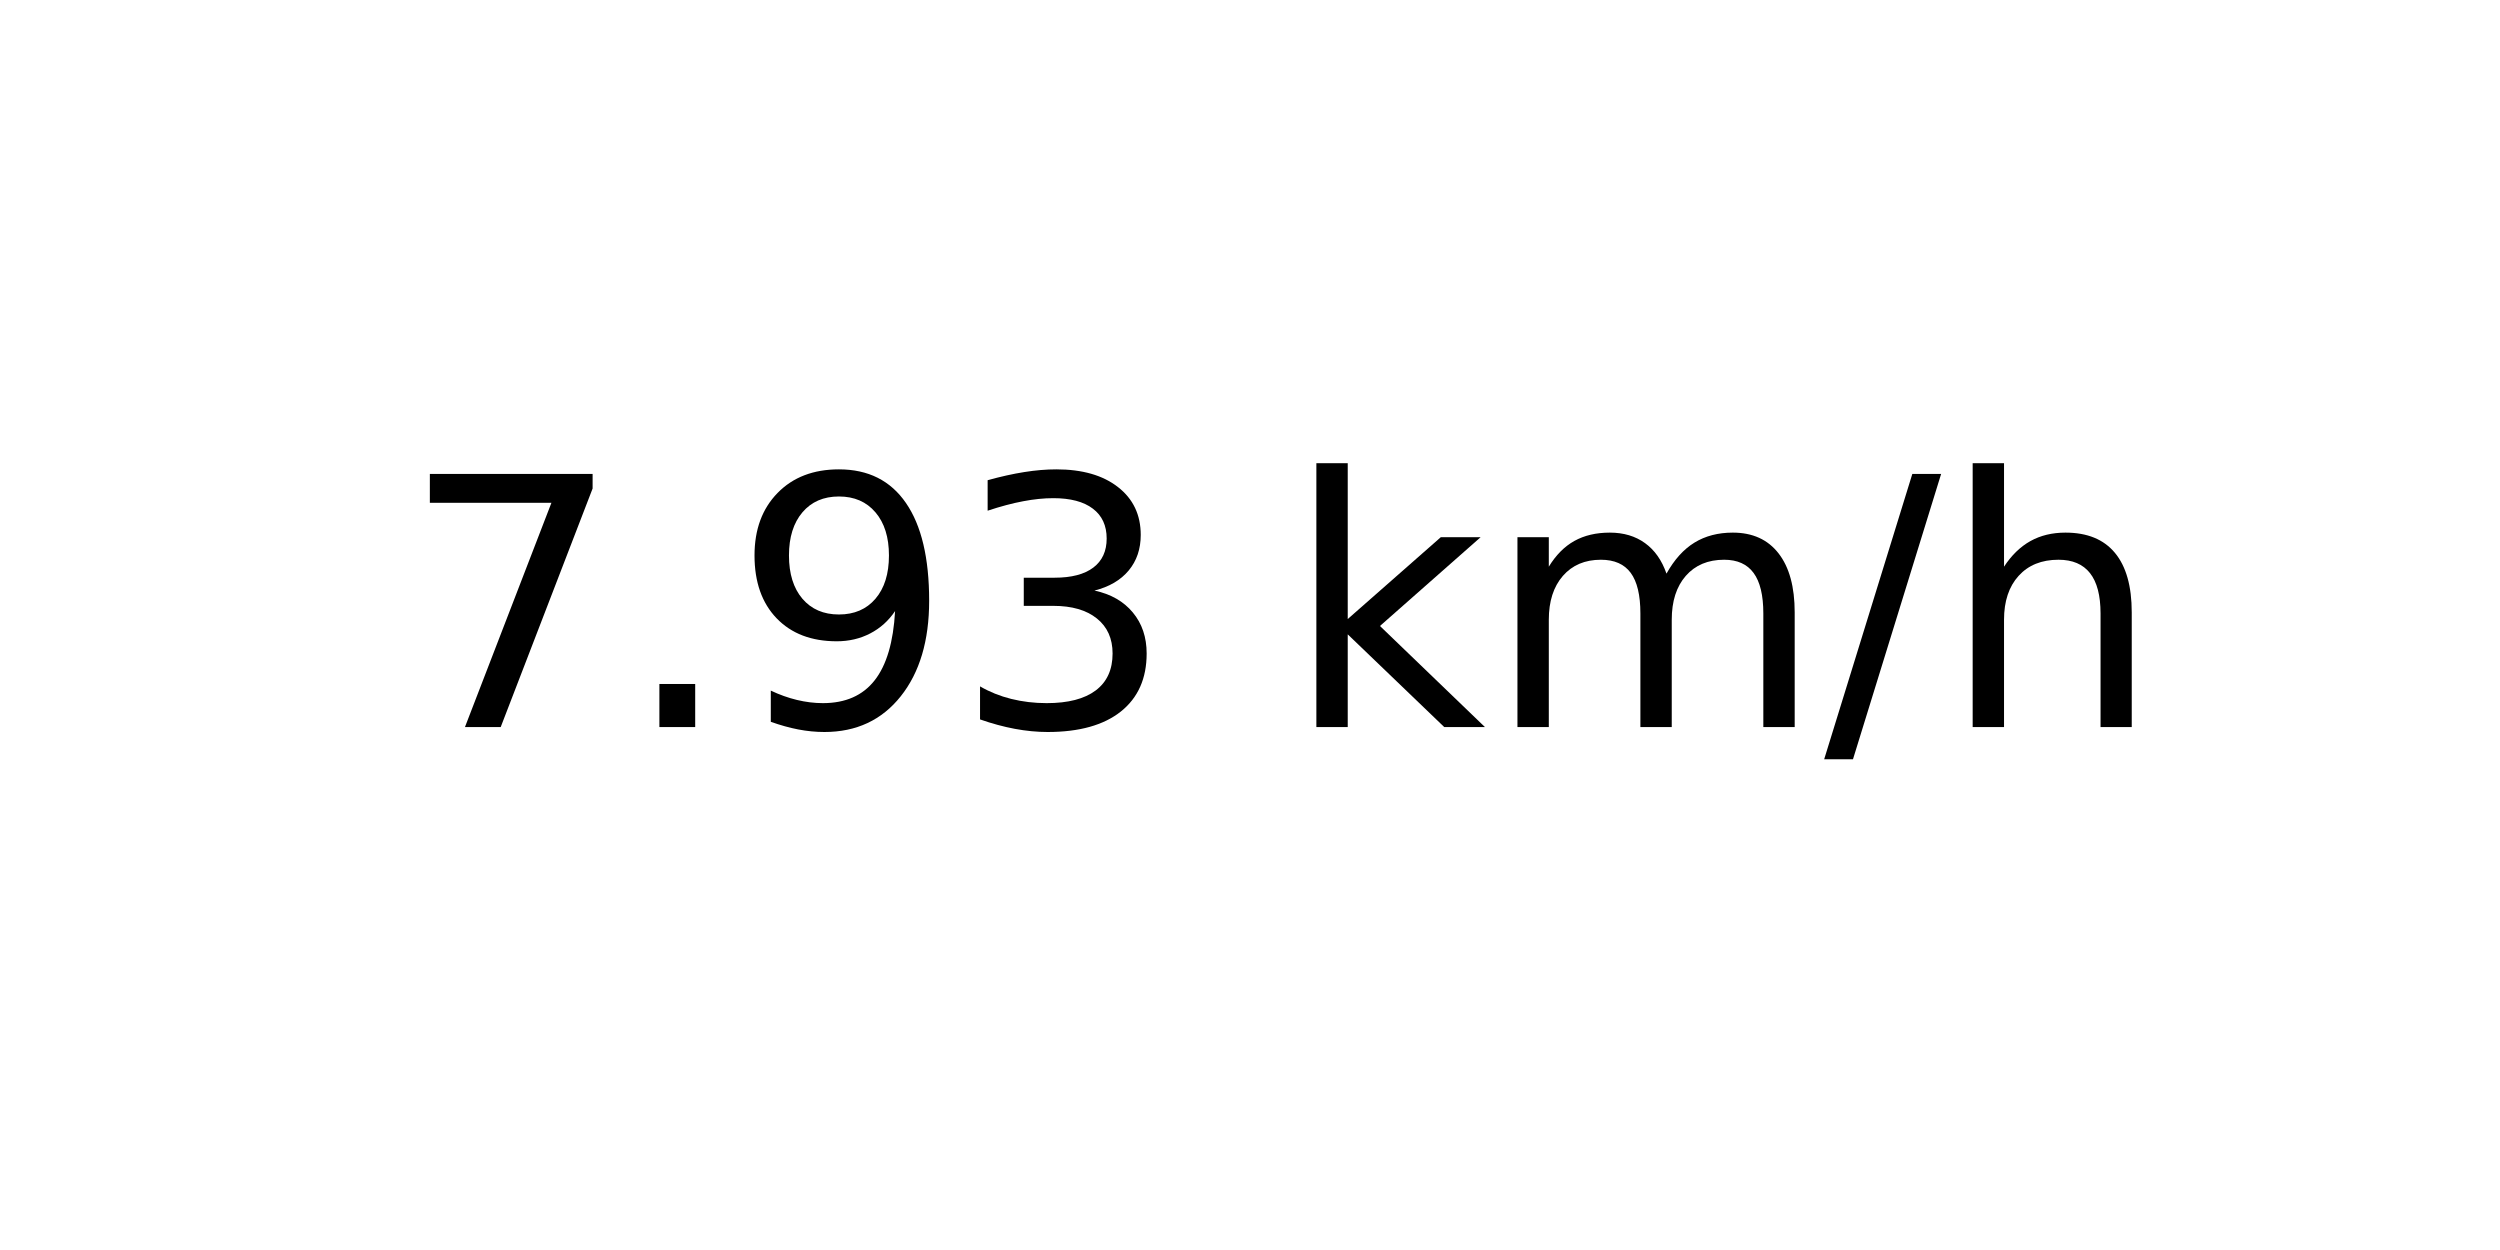
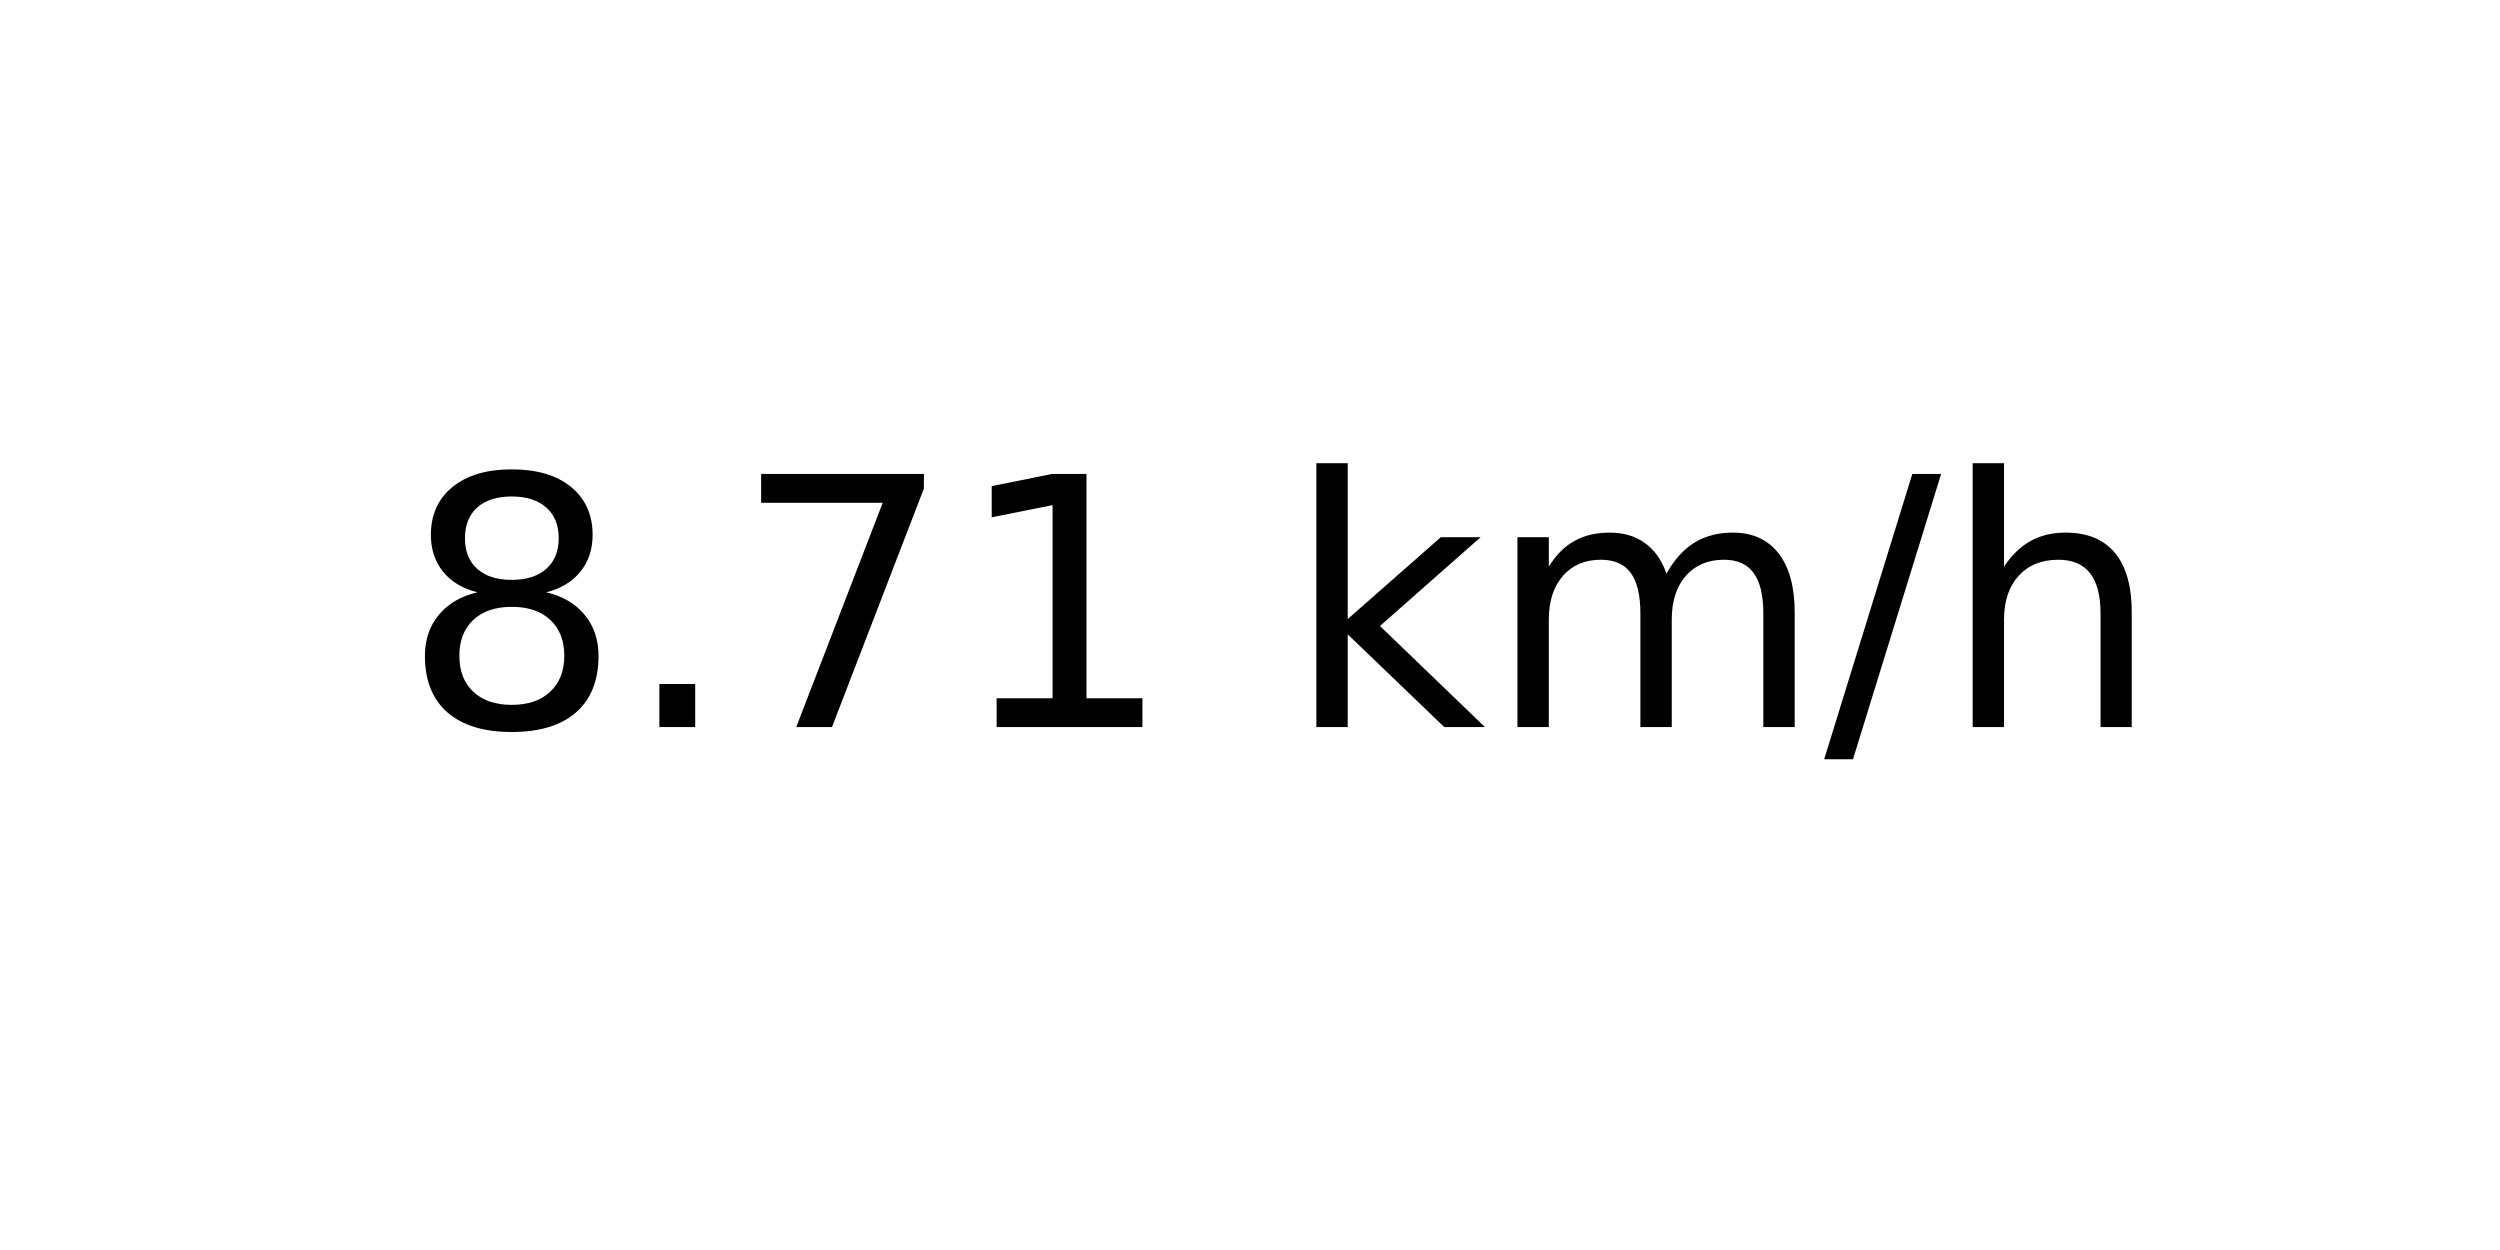
<svg xmlns="http://www.w3.org/2000/svg" xmlns:xlink="http://www.w3.org/1999/xlink" width="72pt" height="36pt" viewBox="0 0 72 36" version="1.1">
  <defs>
    <style type="text/css">*{stroke-linejoin: round; stroke-linecap: butt}</style>
  </defs>
  <g id="figure_1">
    <g id="axes_1">
      <g id="text_1">
        <g transform="translate(11.55937 20.93937) scale(0.1 -0.1)">
          <defs>
+             <path id="DejaVuSans-38" d="M 2034 2216  Q 1584 2216 1326 1975  Q 1069 1734 1069 1313  Q 1069 891 1326 650  Q 1584 409 2034 409  Q 2484 409 2743 651  Q 3003 894 3003 1313  Q 3003 1734 2745 1975  Q 2488 2216 2034 2216  z M 1403 2484  Q 997 2584 770 2862  Q 544 3141 544 3541  Q 544 4100 942 4425  Q 1341 4750 2034 4750  Q 2731 4750 3128 4425  Q 3525 4100 3525 3541  Q 3525 3141 3298 2862  Q 3072 2584 2669 2484  Q 3125 2378 3379 2068  Q 3634 1759 3634 1313  Q 3634 634 3220 271  Q 2806 -91 2034 -91  Q 1263 -91 848 271  Q 434 634 434 1313  Q 434 1759 690 2068  Q 947 2378 1403 2484  z M 1172 3481  Q 1172 3119 1398 2916  Q 1625 2713 2034 2713  Q 2441 2713 2670 2916  Q 2900 3119 2900 3481  Q 2900 3844 2670 4047  Q 2441 4250 2034 4250  Q 1625 4250 1398 4047  Q 1172 3844 1172 3481  z " transform="scale(0.015625)" />
+             <path id="DejaVuSans-2e" d="M 684 794  L 1344 794  L 1344 0  L 684 0  L 684 794  z " transform="scale(0.015625)" />
            <path id="DejaVuSans-37" d="M 525 4666  L 3525 4666  L 3525 4397  L 1831 0  L 1172 0  L 2766 4134  L 525 4134  L 525 4666  z " transform="scale(0.015625)" />
-             <path id="DejaVuSans-2e" d="M 684 794  L 1344 794  L 1344 0  L 684 0  L 684 794  z " transform="scale(0.015625)" />
-             <path id="DejaVuSans-39" d="M 703 97  L 703 672  Q 941 559 1184 500  Q 1428 441 1663 441  Q 2288 441 2617 861  Q 2947 1281 2994 2138  Q 2813 1869 2534 1725  Q 2256 1581 1919 1581  Q 1219 1581 811 2004  Q 403 2428 403 3163  Q 403 3881 828 4315  Q 1253 4750 1959 4750  Q 2769 4750 3195 4129  Q 3622 3509 3622 2328  Q 3622 1225 3098 567  Q 2575 -91 1691 -91  Q 1453 -91 1209 -44  Q 966 3 703 97  z M 1959 2075  Q 2384 2075 2632 2365  Q 2881 2656 2881 3163  Q 2881 3666 2632 3958  Q 2384 4250 1959 4250  Q 1534 4250 1286 3958  Q 1038 3666 1038 3163  Q 1038 2656 1286 2365  Q 1534 2075 1959 2075  z " transform="scale(0.015625)" />
-             <path id="DejaVuSans-33" d="M 2597 2516  Q 3050 2419 3304 2112  Q 3559 1806 3559 1356  Q 3559 666 3084 287  Q 2609 -91 1734 -91  Q 1441 -91 1130 -33  Q 819 25 488 141  L 488 750  Q 750 597 1062 519  Q 1375 441 1716 441  Q 2309 441 2620 675  Q 2931 909 2931 1356  Q 2931 1769 2642 2001  Q 2353 2234 1838 2234  L 1294 2234  L 1294 2753  L 1863 2753  Q 2328 2753 2575 2939  Q 2822 3125 2822 3475  Q 2822 3834 2567 4026  Q 2313 4219 1838 4219  Q 1578 4219 1281 4162  Q 984 4106 628 3988  L 628 4550  Q 988 4650 1302 4700  Q 1616 4750 1894 4750  Q 2613 4750 3031 4423  Q 3450 4097 3450 3541  Q 3450 3153 3228 2886  Q 3006 2619 2597 2516  z " transform="scale(0.015625)" />
+             <path id="DejaVuSans-31" d="M 794 531  L 1825 531  L 1825 4091  L 703 3866  L 703 4441  L 1819 4666  L 2450 4666  L 2450 531  L 3481 531  L 3481 0  L 794 0  L 794 531  z " transform="scale(0.015625)" />
            <path id="DejaVuSans-20" transform="scale(0.015625)" />
            <path id="DejaVuSans-6b" d="M 581 4863  L 1159 4863  L 1159 1991  L 2875 3500  L 3609 3500  L 1753 1863  L 3688 0  L 2938 0  L 1159 1709  L 1159 0  L 581 0  L 581 4863  z " transform="scale(0.015625)" />
            <path id="DejaVuSans-6d" d="M 3328 2828  Q 3544 3216 3844 3400  Q 4144 3584 4550 3584  Q 5097 3584 5394 3201  Q 5691 2819 5691 2113  L 5691 0  L 5113 0  L 5113 2094  Q 5113 2597 4934 2840  Q 4756 3084 4391 3084  Q 3944 3084 3684 2787  Q 3425 2491 3425 1978  L 3425 0  L 2847 0  L 2847 2094  Q 2847 2600 2669 2842  Q 2491 3084 2119 3084  Q 1678 3084 1418 2786  Q 1159 2488 1159 1978  L 1159 0  L 581 0  L 581 3500  L 1159 3500  L 1159 2956  Q 1356 3278 1631 3431  Q 1906 3584 2284 3584  Q 2666 3584 2933 3390  Q 3200 3197 3328 2828  z " transform="scale(0.015625)" />
            <path id="DejaVuSans-2f" d="M 1625 4666  L 2156 4666  L 531 -594  L 0 -594  L 1625 4666  z " transform="scale(0.015625)" />
            <path id="DejaVuSans-68" d="M 3513 2113  L 3513 0  L 2938 0  L 2938 2094  Q 2938 2591 2744 2837  Q 2550 3084 2163 3084  Q 1697 3084 1428 2787  Q 1159 2491 1159 1978  L 1159 0  L 581 0  L 581 4863  L 1159 4863  L 1159 2956  Q 1366 3272 1645 3428  Q 1925 3584 2291 3584  Q 2894 3584 3203 3211  Q 3513 2838 3513 2113  z " transform="scale(0.015625)" />
          </defs>
-           <use xlink:href="#DejaVuSans-37" />
+           <use xlink:href="#DejaVuSans-38" />
          <use xlink:href="#DejaVuSans-2e" x="63.623" />
-           <use xlink:href="#DejaVuSans-39" x="95.41" />
-           <use xlink:href="#DejaVuSans-33" x="159.033" />
+           <use xlink:href="#DejaVuSans-37" x="95.41" />
+           <use xlink:href="#DejaVuSans-31" x="159.033" />
          <use xlink:href="#DejaVuSans-20" x="222.656" />
          <use xlink:href="#DejaVuSans-6b" x="254.443" />
          <use xlink:href="#DejaVuSans-6d" x="312.354" />
          <use xlink:href="#DejaVuSans-2f" x="409.766" />
          <use xlink:href="#DejaVuSans-68" x="443.457" />
        </g>
      </g>
    </g>
  </g>
</svg>
